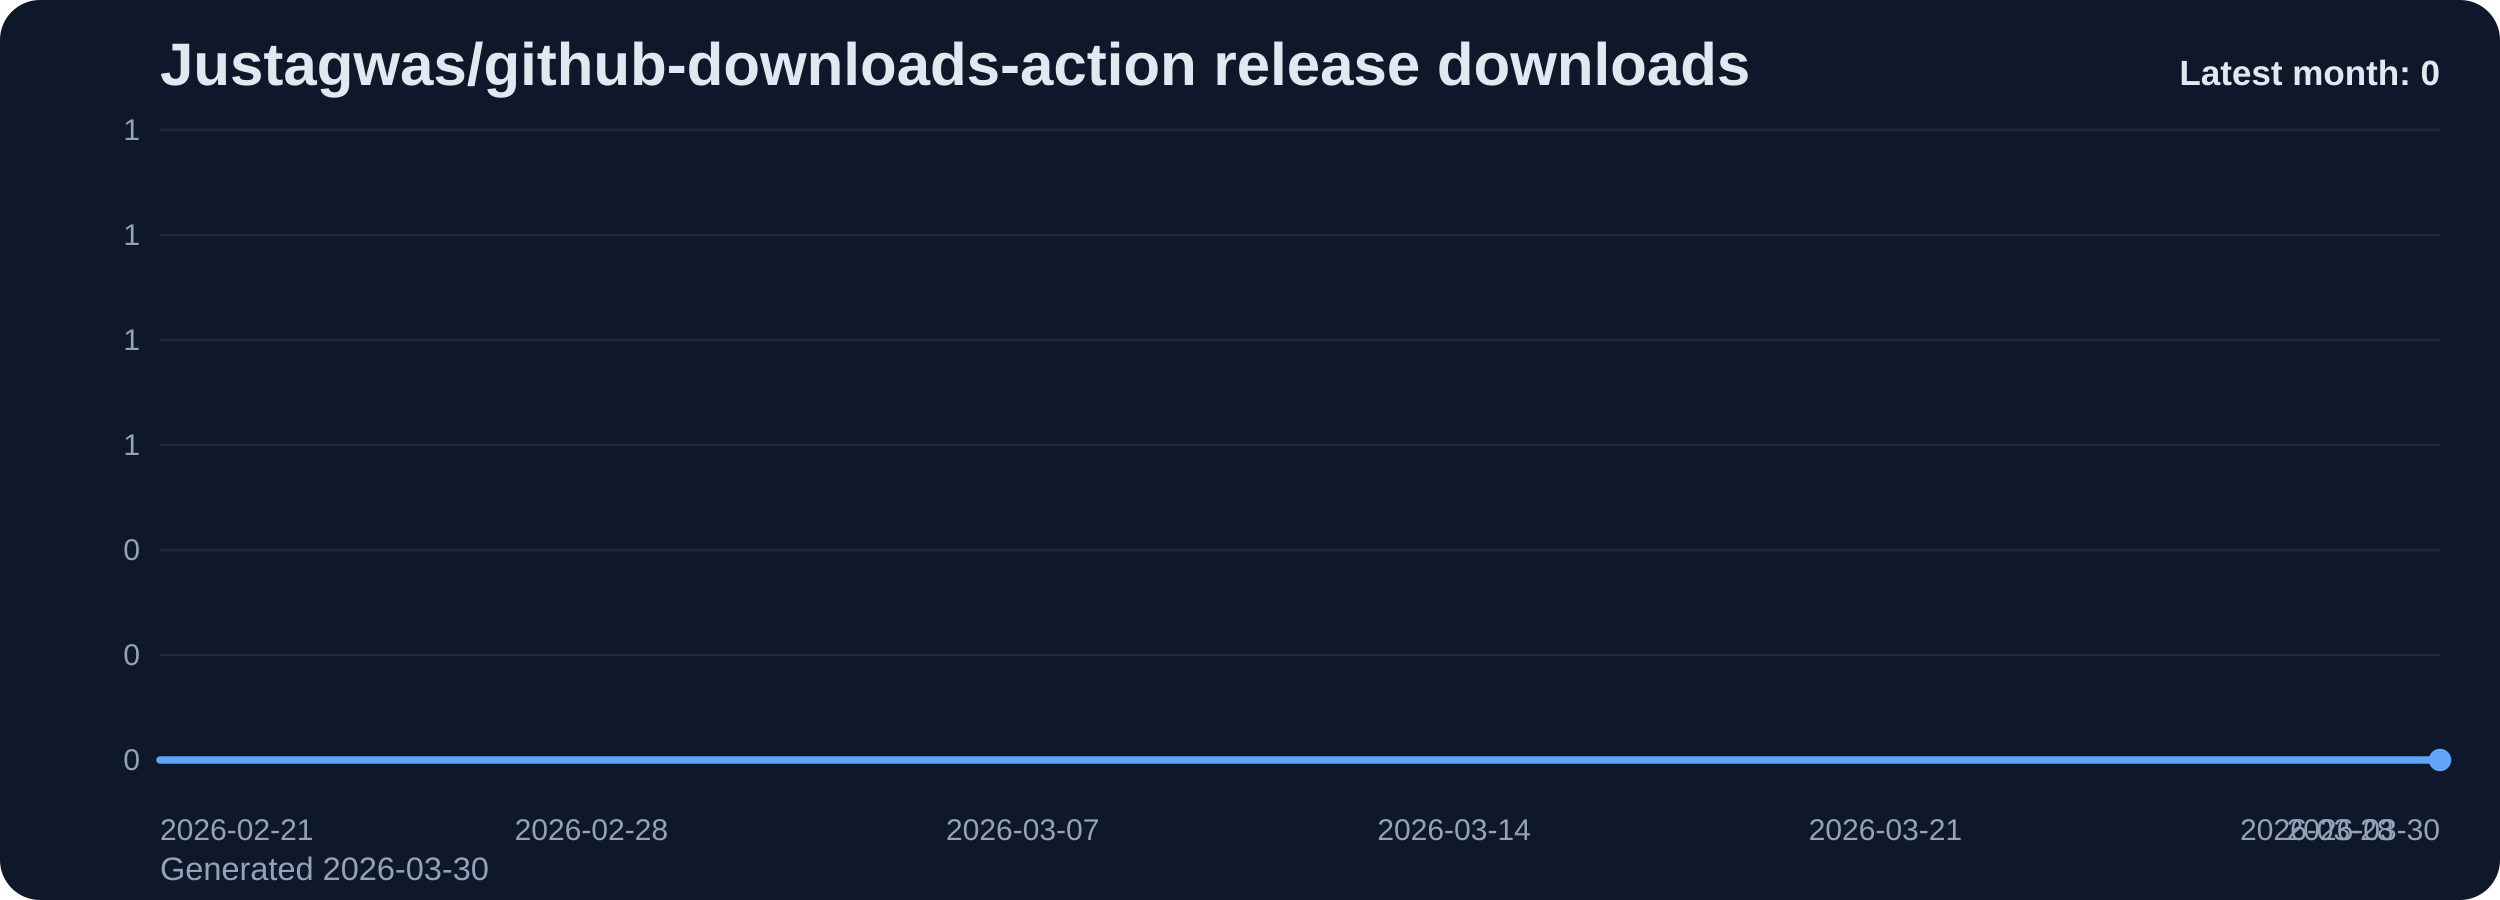
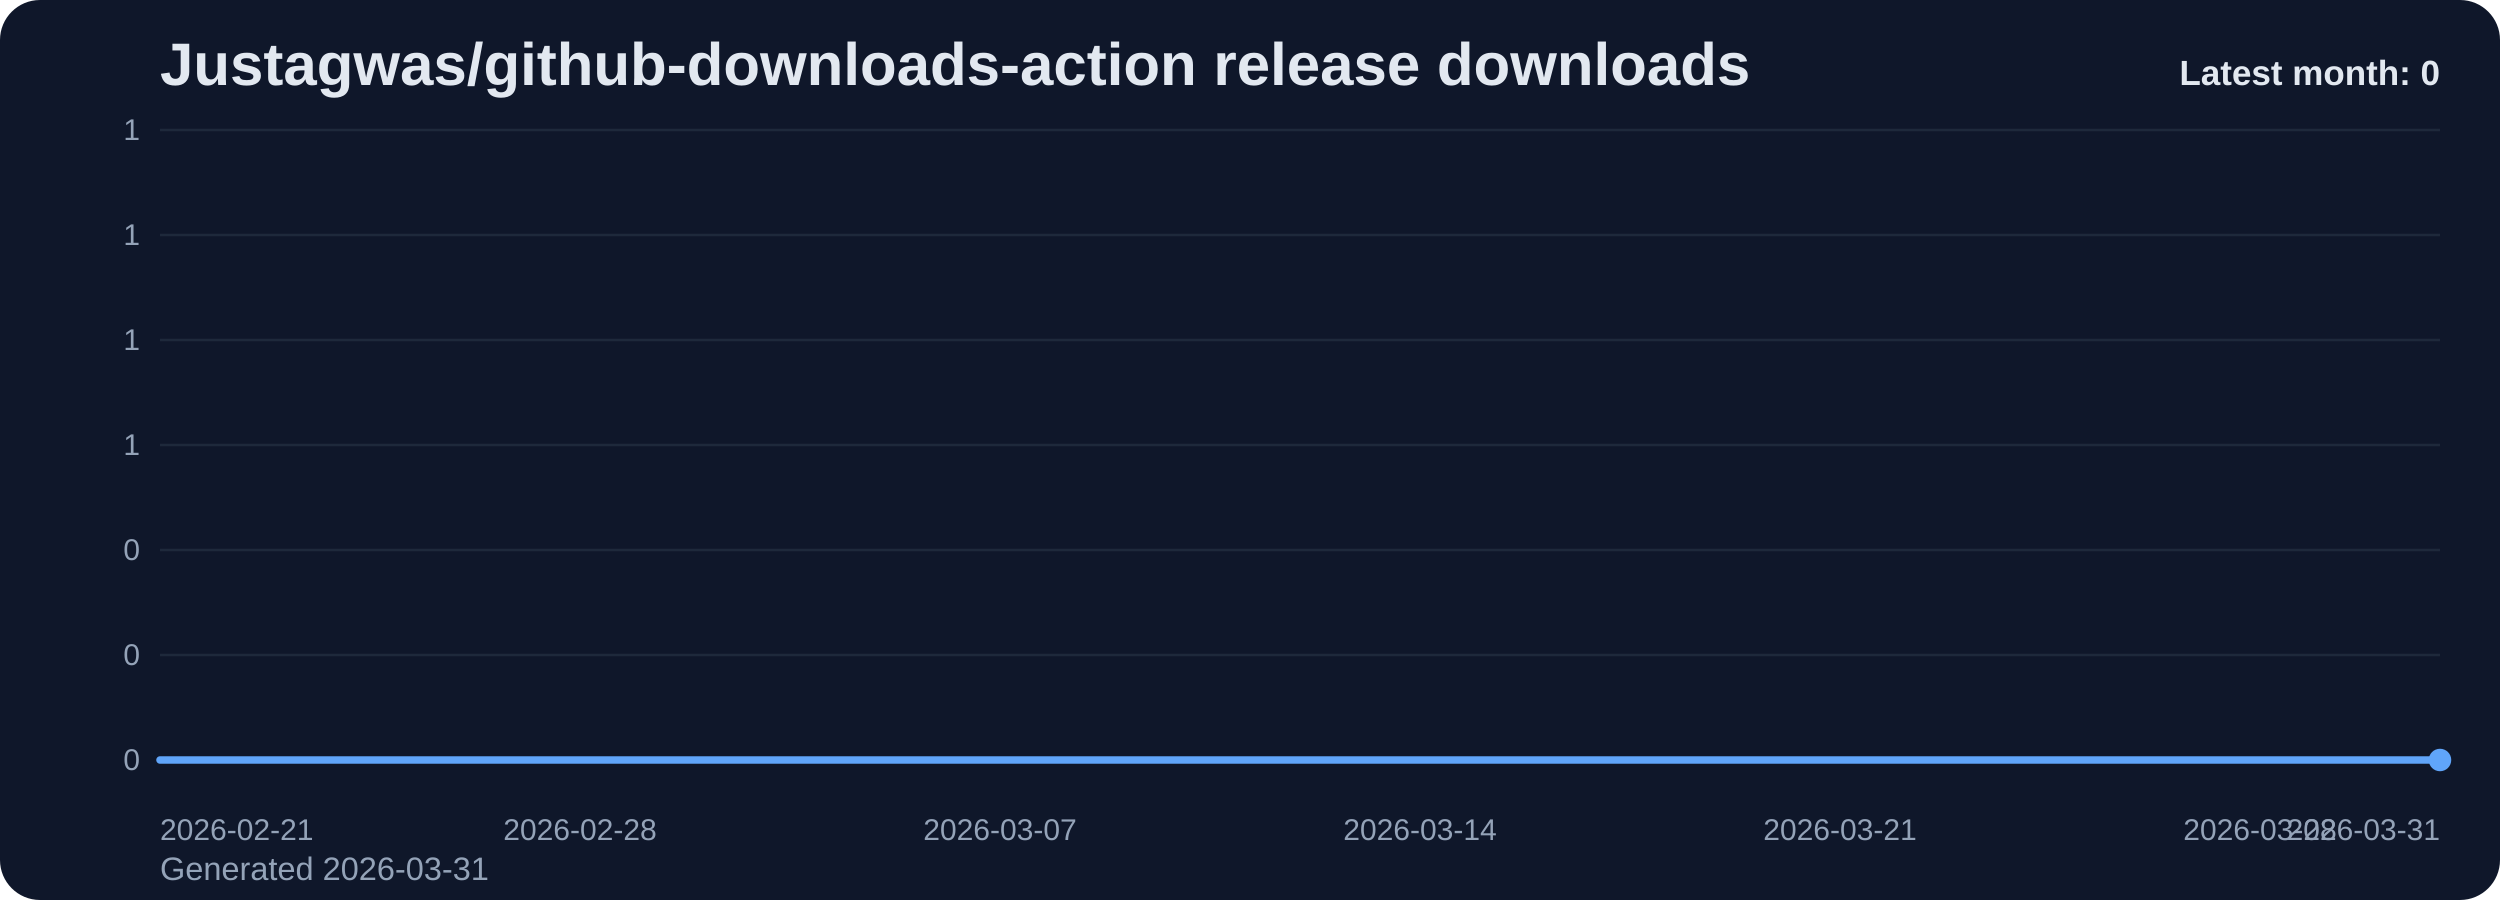
<svg xmlns="http://www.w3.org/2000/svg" viewBox="0 0 1000 360" role="img" aria-label="Justagwas/github-downloads-action release downloads chart">
  <defs>
    <linearGradient id="fill-monthly-slate" x1="0" y1="0" x2="0" y2="1">
      <stop offset="0%" stop-color="#60a5fa" stop-opacity="0.32" />
      <stop offset="100%" stop-color="#60a5fa" stop-opacity="0.05" />
    </linearGradient>
    <style>
      .bg { fill: #0f172a; }
      .title { font: 700 24px Arial, sans-serif; fill: #e2e8f0; }
      .sub { font: 400 13px Arial, sans-serif; fill: #94a3b8; }
      .grid { stroke: #1e293b; stroke-width: 1; }
      .axis { font: 400 12px Arial, sans-serif; fill: #94a3b8; }
      .line { fill: none; stroke: #60a5fa; stroke-width: 3; stroke-linecap: round; stroke-linejoin: round; }
      .dot { fill: #60a5fa; }
      .value { font: 600 11px Arial, sans-serif; fill: #cbd5e1; }
      .latest { font: 700 14px Arial, sans-serif; fill: #e2e8f0; }
    </style>
  </defs>
  <rect class="bg" x="0" y="0" width="1000" height="360" rx="16" />
  <text class="title" x="64" y="34">Justagwas/github-downloads-action release downloads</text>
-   <text class="sub" x="64" y="352">Generated 2026-03-30</text>
+   <text class="sub" x="64" y="352">Generated 2026-03-31</text>
  <line x1="64" y1="52.00" x2="976" y2="52.00" class="grid" />
  <text x="56" y="56.00" text-anchor="end" class="axis">1</text>
  <line x1="64" y1="94.00" x2="976" y2="94.00" class="grid" />
  <text x="56" y="98.00" text-anchor="end" class="axis">1</text>
  <line x1="64" y1="136.00" x2="976" y2="136.00" class="grid" />
  <text x="56" y="140.00" text-anchor="end" class="axis">1</text>
  <line x1="64" y1="178.00" x2="976" y2="178.00" class="grid" />
  <text x="56" y="182.00" text-anchor="end" class="axis">1</text>
  <line x1="64" y1="220.00" x2="976" y2="220.00" class="grid" />
  <text x="56" y="224.00" text-anchor="end" class="axis">0</text>
  <line x1="64" y1="262.00" x2="976" y2="262.00" class="grid" />
  <text x="56" y="266.00" text-anchor="end" class="axis">0</text>
  <line x1="64" y1="304.00" x2="976" y2="304.00" class="grid" />
  <text x="56" y="308.00" text-anchor="end" class="axis">0</text>
-   <path d="M 64.00 304 L 64.00 304.00 L 88.65 304.00 L 113.30 304.00 L 137.95 304.00 L 162.59 304.00 L 187.24 304.00 L 211.89 304.00 L 236.54 304.00 L 261.19 304.00 L 285.84 304.00 L 310.49 304.00 L 335.14 304.00 L 359.78 304.00 L 384.43 304.00 L 409.08 304.00 L 433.73 304.00 L 458.38 304.00 L 483.03 304.00 L 507.68 304.00 L 532.32 304.00 L 556.97 304.00 L 581.62 304.00 L 606.27 304.00 L 630.92 304.00 L 655.57 304.00 L 680.22 304.00 L 704.86 304.00 L 729.51 304.00 L 754.16 304.00 L 778.81 304.00 L 803.46 304.00 L 828.11 304.00 L 852.76 304.00 L 877.41 304.00 L 902.05 304.00 L 926.70 304.00 L 951.35 304.00 L 976.00 304.00 L 976.00 304 Z" fill="url(#fill-monthly-slate)" />
-   <polyline class="line" points="64.00,304.00 88.65,304.00 113.30,304.00 137.95,304.00 162.59,304.00 187.24,304.00 211.89,304.00 236.54,304.00 261.19,304.00 285.84,304.00 310.49,304.00 335.14,304.00 359.78,304.00 384.43,304.00 409.08,304.00 433.73,304.00 458.38,304.00 483.03,304.00 507.68,304.00 532.32,304.00 556.97,304.00 581.62,304.00 606.27,304.00 630.92,304.00 655.57,304.00 680.22,304.00 704.86,304.00 729.51,304.00 754.16,304.00 778.81,304.00 803.46,304.00 828.11,304.00 852.76,304.00 877.41,304.00 902.05,304.00 926.70,304.00 951.35,304.00 976.00,304.00" />
+   <path d="M 64.00 304 L 64.00 304.00 L 88.00 304.00 L 112.00 304.00 L 136.00 304.00 L 160.00 304.00 L 184.00 304.00 L 208.00 304.00 L 232.00 304.00 L 256.00 304.00 L 280.00 304.00 L 304.00 304.00 L 328.00 304.00 L 352.00 304.00 L 376.00 304.00 L 400.00 304.00 L 424.00 304.00 L 448.00 304.00 L 472.00 304.00 L 496.00 304.00 L 520.00 304.00 L 544.00 304.00 L 568.00 304.00 L 592.00 304.00 L 616.00 304.00 L 640.00 304.00 L 664.00 304.00 L 688.00 304.00 L 712.00 304.00 L 736.00 304.00 L 760.00 304.00 L 784.00 304.00 L 808.00 304.00 L 832.00 304.00 L 856.00 304.00 L 880.00 304.00 L 904.00 304.00 L 928.00 304.00 L 952.00 304.00 L 976.00 304.00 L 976.00 304 Z" fill="url(#fill-monthly-slate)" />
+   <polyline class="line" points="64.00,304.00 88.00,304.00 112.00,304.00 136.00,304.00 160.00,304.00 184.00,304.00 208.00,304.00 232.00,304.00 256.00,304.00 280.00,304.00 304.00,304.00 328.00,304.00 352.00,304.00 376.00,304.00 400.00,304.00 424.00,304.00 448.00,304.00 472.00,304.00 496.00,304.00 520.00,304.00 544.00,304.00 568.00,304.00 592.00,304.00 616.00,304.00 640.00,304.00 664.00,304.00 688.00,304.00 712.00,304.00 736.00,304.00 760.00,304.00 784.00,304.00 808.00,304.00 832.00,304.00 856.00,304.00 880.00,304.00 904.00,304.00 928.00,304.00 952.00,304.00 976.00,304.00" />
  <circle class="dot" cx="976.00" cy="304.00" r="4.5" />
  <text class="axis" x="64.00" y="336" text-anchor="start">2026-02-21</text>
-   <text class="axis" x="236.54" y="336" text-anchor="middle">2026-02-28</text>
-   <text class="axis" x="409.08" y="336" text-anchor="middle">2026-03-07</text>
-   <text class="axis" x="581.62" y="336" text-anchor="middle">2026-03-14</text>
-   <text class="axis" x="754.16" y="336" text-anchor="middle">2026-03-21</text>
-   <text class="axis" x="926.70" y="336" text-anchor="middle">2026-03-28</text>
-   <text class="axis" x="976.00" y="336" text-anchor="end">2026-03-30</text>
+   <text class="axis" x="232.00" y="336" text-anchor="middle">2026-02-28</text>
+   <text class="axis" x="400.00" y="336" text-anchor="middle">2026-03-07</text>
+   <text class="axis" x="568.00" y="336" text-anchor="middle">2026-03-14</text>
+   <text class="axis" x="736.00" y="336" text-anchor="middle">2026-03-21</text>
+   <text class="axis" x="904.00" y="336" text-anchor="middle">2026-03-28</text>
+   <text class="axis" x="976.00" y="336" text-anchor="end">2026-03-31</text>
  <text class="latest" x="976" y="34" text-anchor="end">Latest month: 0</text>
</svg>
